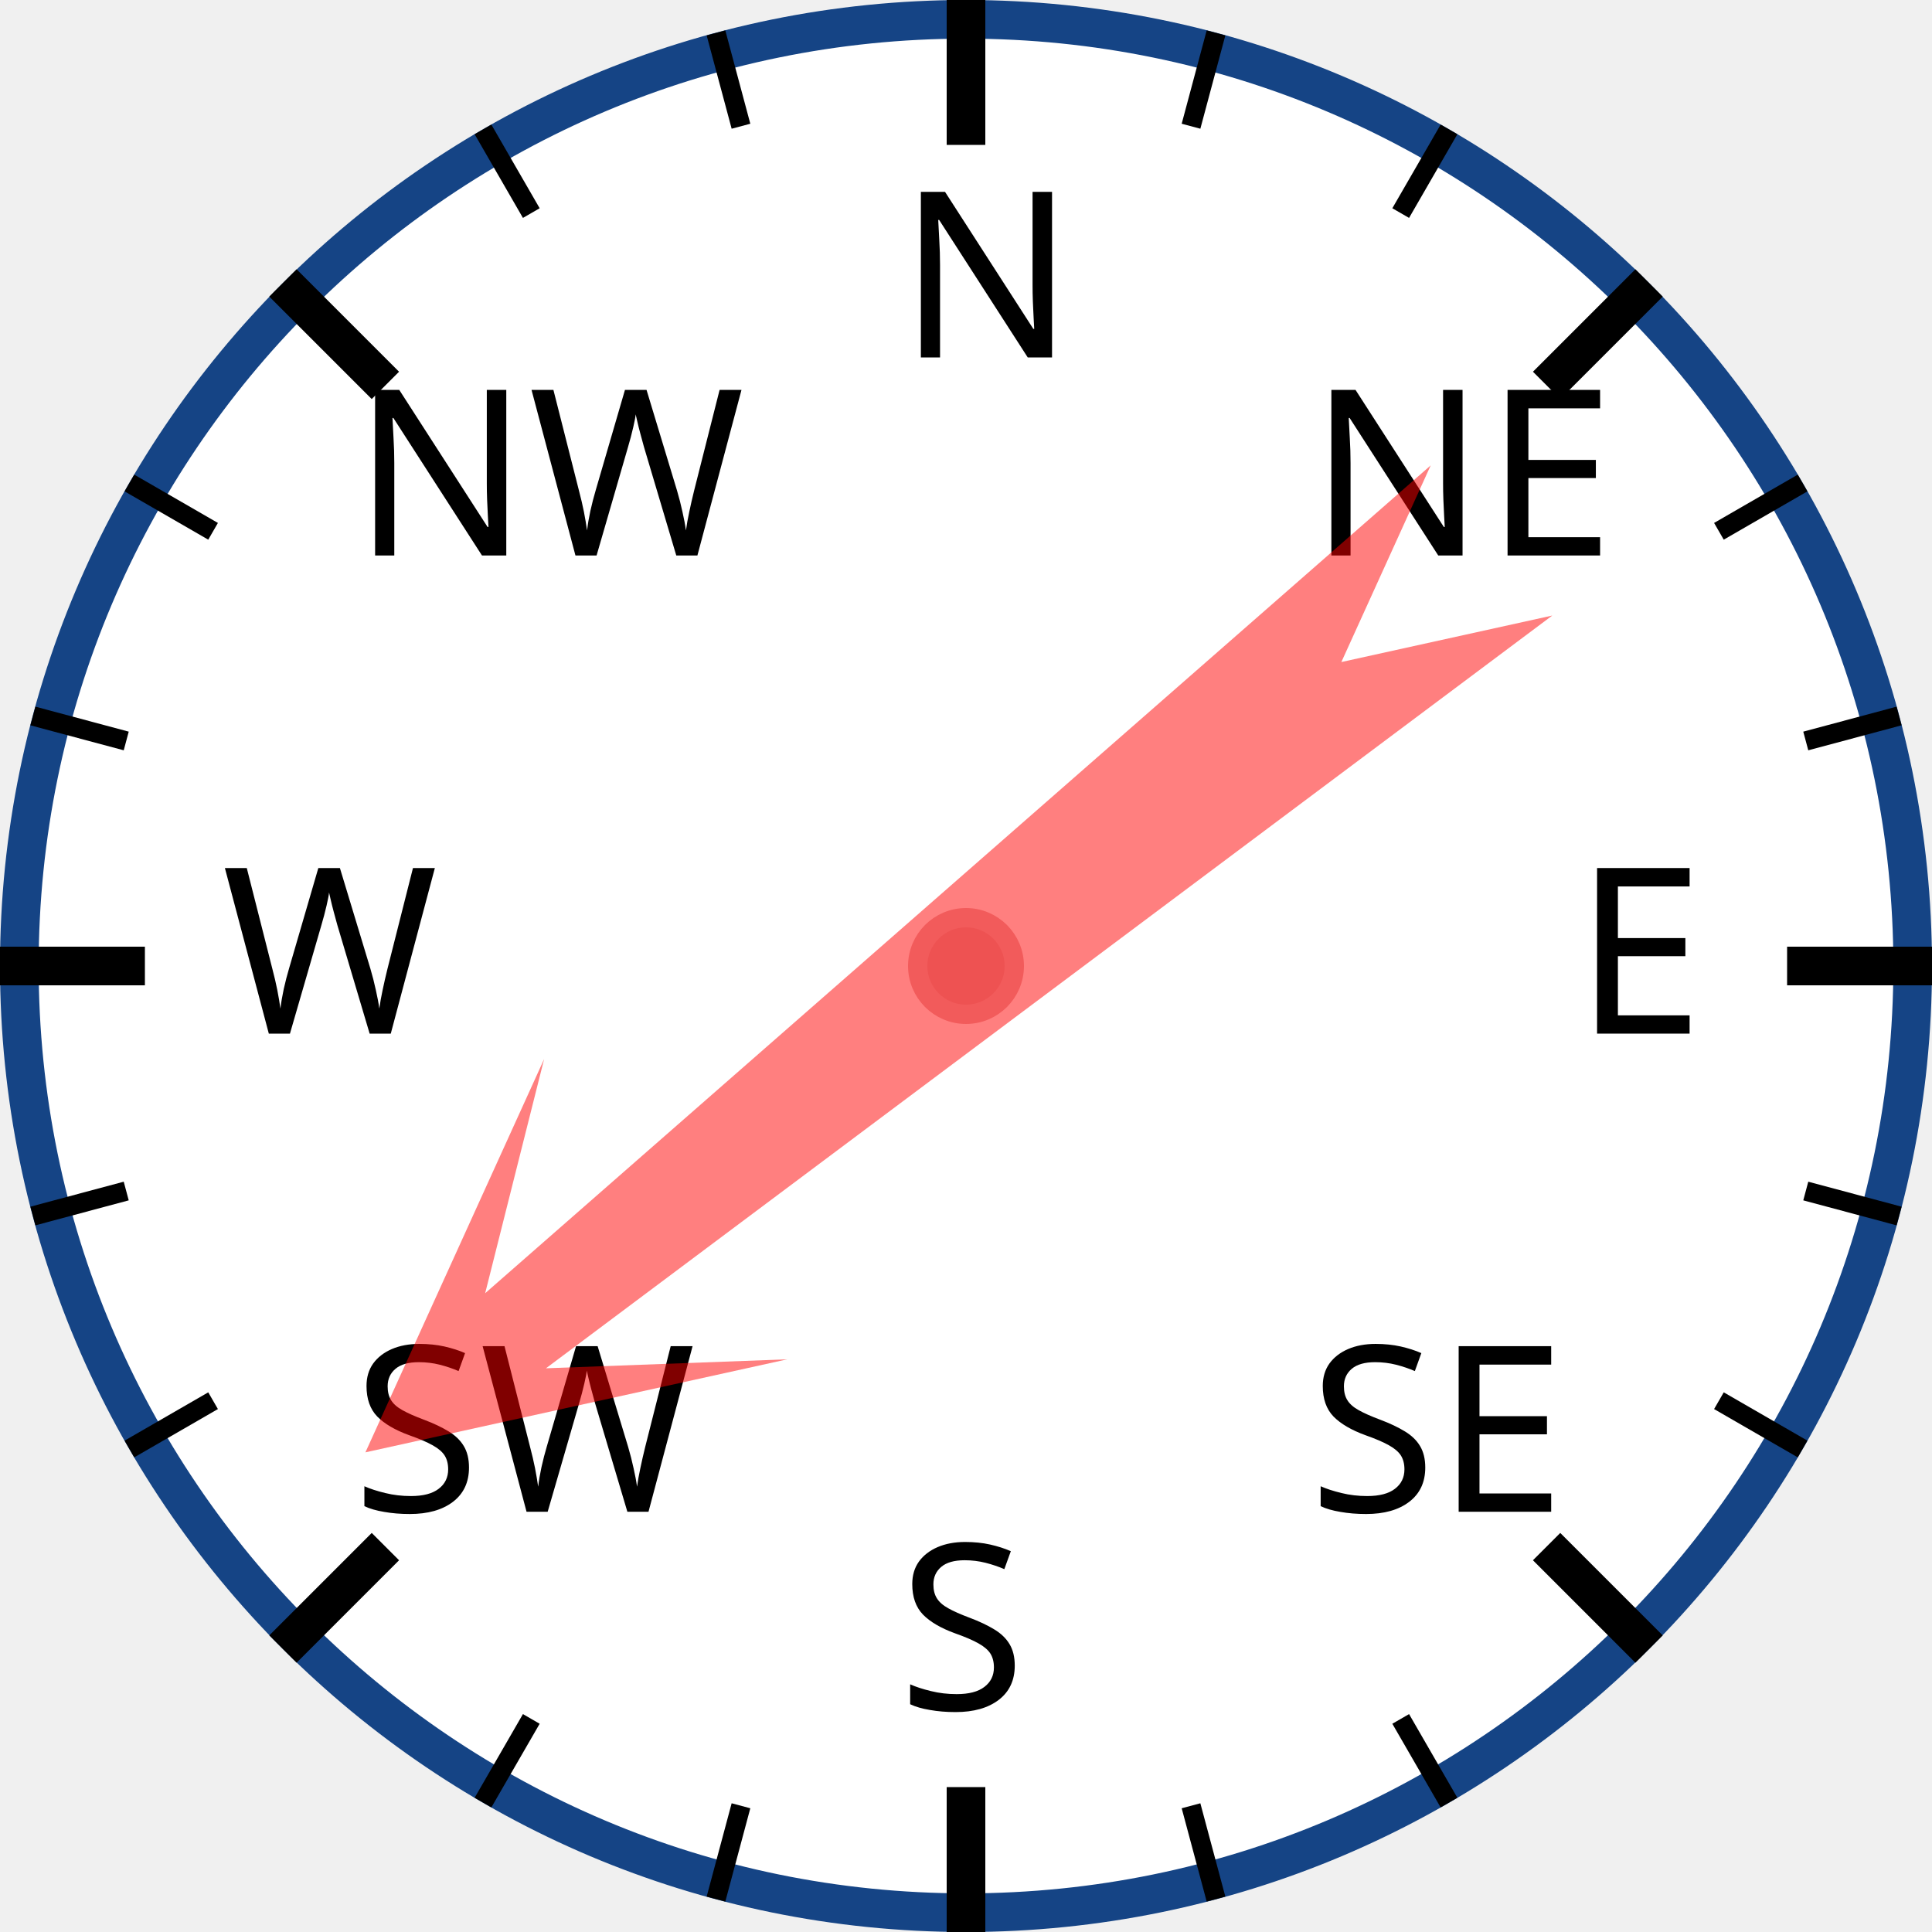
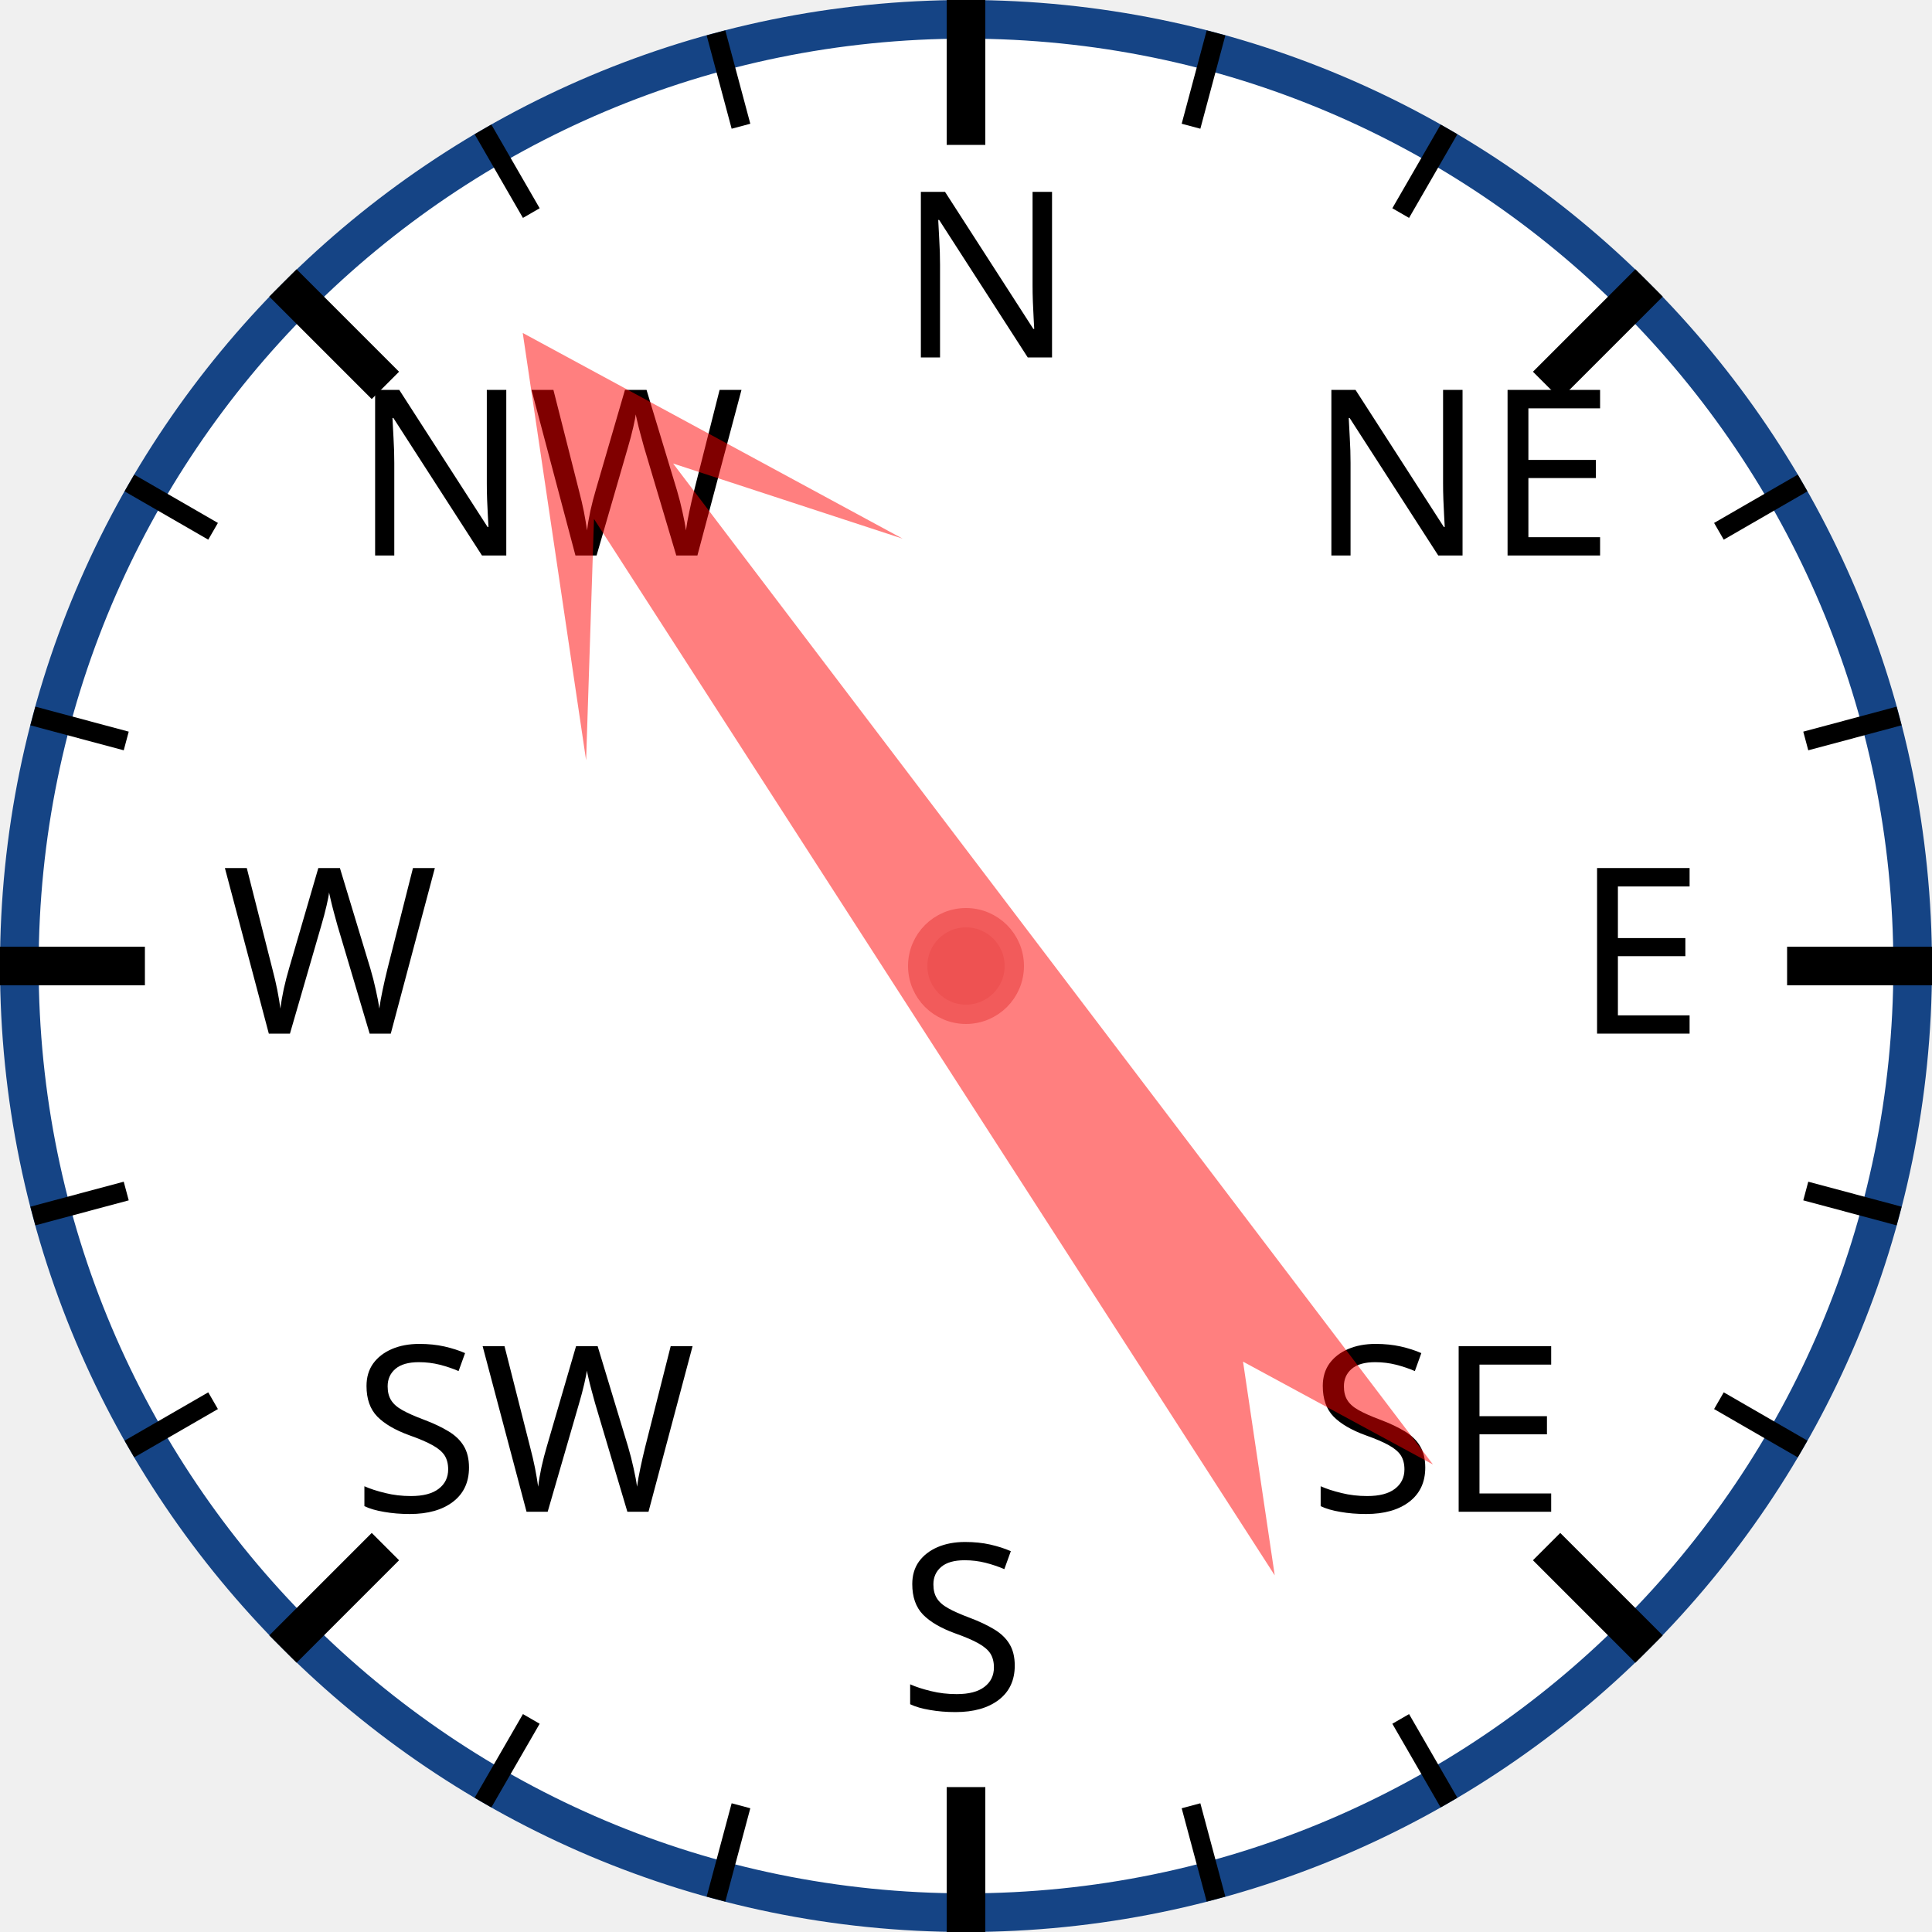
<svg xmlns="http://www.w3.org/2000/svg" width="120px" height="120px" viewBox="0 0 200 200">
  <circle cx="100" cy="100" r="98" style="fill: white; stroke: #154485; stroke-width: 4;" />
  <text x="93.0" y="37.0" style="font-family: sans-serif; font-size: 18pt;">N</text>
  <line x1="100.0" y1="0.0" x2="100.0" y2="15.0" style="stroke: black; stroke-width: 4;" />
  <line x1="74.118" y1="3.407" x2="76.706" y2="13.067" style="stroke: black; stroke-width: 2;" />
  <line x1="50" y1="13.397" x2="55" y2="22.058" style="stroke: black; stroke-width: 2;" />
  <text x="36.503" y="57.503" style="font-family: sans-serif; font-size: 18pt;">NW</text>
  <line x1="29.289" y1="29.289" x2="39.896" y2="39.896" style="stroke: black; stroke-width: 4;" />
  <line x1="13.397" y1="50" x2="22.058" y2="55" style="stroke: black; stroke-width: 2;" />
  <line x1="3.407" y1="74.118" x2="13.067" y2="76.706" style="stroke: black; stroke-width: 2;" />
  <text x="23.0" y="107.0" style="font-family: sans-serif; font-size: 18pt;">W</text>
  <line x1="0.0" y1="100.0" x2="15.0" y2="100.0" style="stroke: black; stroke-width: 4;" />
  <line x1="3.407" y1="125.882" x2="13.067" y2="123.294" style="stroke: black; stroke-width: 2;" />
  <line x1="13.397" y1="150" x2="22.058" y2="145" style="stroke: black; stroke-width: 2;" />
  <text x="36.503" y="156.497" style="font-family: sans-serif; font-size: 18pt;">SW</text>
  <line x1="29.289" y1="170.711" x2="39.896" y2="160.104" style="stroke: black; stroke-width: 4;" />
  <line x1="50" y1="186.603" x2="55" y2="177.942" style="stroke: black; stroke-width: 2;" />
  <line x1="74.118" y1="196.593" x2="76.706" y2="186.933" style="stroke: black; stroke-width: 2;" />
  <text x="93" y="177.0" style="font-family: sans-serif; font-size: 18pt;">S</text>
  <line x1="100" y1="200.0" x2="100" y2="185.0" style="stroke: black; stroke-width: 4;" />
  <line x1="125.882" y1="196.593" x2="123.294" y2="186.933" style="stroke: black; stroke-width: 2;" />
  <line x1="150.0" y1="186.603" x2="145.0" y2="177.942" style="stroke: black; stroke-width: 2;" />
  <text x="135.497" y="156.497" style="font-family: sans-serif; font-size: 18pt;">SE</text>
  <line x1="170.711" y1="170.711" x2="160.104" y2="160.104" style="stroke: black; stroke-width: 4;" />
  <line x1="186.603" y1="150" x2="177.942" y2="145" style="stroke: black; stroke-width: 2;" />
  <line x1="196.593" y1="125.882" x2="186.933" y2="123.294" style="stroke: black; stroke-width: 2;" />
  <text x="163.0" y="107" style="font-family: sans-serif; font-size: 18pt;">E</text>
  <line x1="200.0" y1="100" x2="185.0" y2="100" style="stroke: black; stroke-width: 4;" />
  <line x1="196.593" y1="74.118" x2="186.933" y2="76.706" style="stroke: black; stroke-width: 2;" />
  <line x1="186.603" y1="50" x2="177.942" y2="55" style="stroke: black; stroke-width: 2;" />
  <text x="135.497" y="57.503" style="font-family: sans-serif; font-size: 18pt;">NE</text>
  <line x1="170.711" y1="29.289" x2="160.104" y2="39.896" style="stroke: black; stroke-width: 4;" />
  <line x1="150" y1="13.397" x2="145" y2="22.058" style="stroke: black; stroke-width: 2;" />
  <line x1="125.882" y1="3.407" x2="123.294" y2="13.067" style="stroke: black; stroke-width: 2;" />
-   <polygon points="100 20 120 60 105 40 110 170 100 150 90 170 95 40 80 60" style="fill: red; fill-opacity: 0.5;" transform="rotate(231,100,100)" />
+   <polygon points="100 20 120 60 105 40 110 170 100 150 90 170 95 40 80 60" style="fill: red; fill-opacity: 0.5;" transform="rotate(325,100,100)" />
  <circle cx="100" cy="100" r="5" style="fill: #EE5252; stroke: #F25B5B; stroke-width: 2;" />
</svg>
